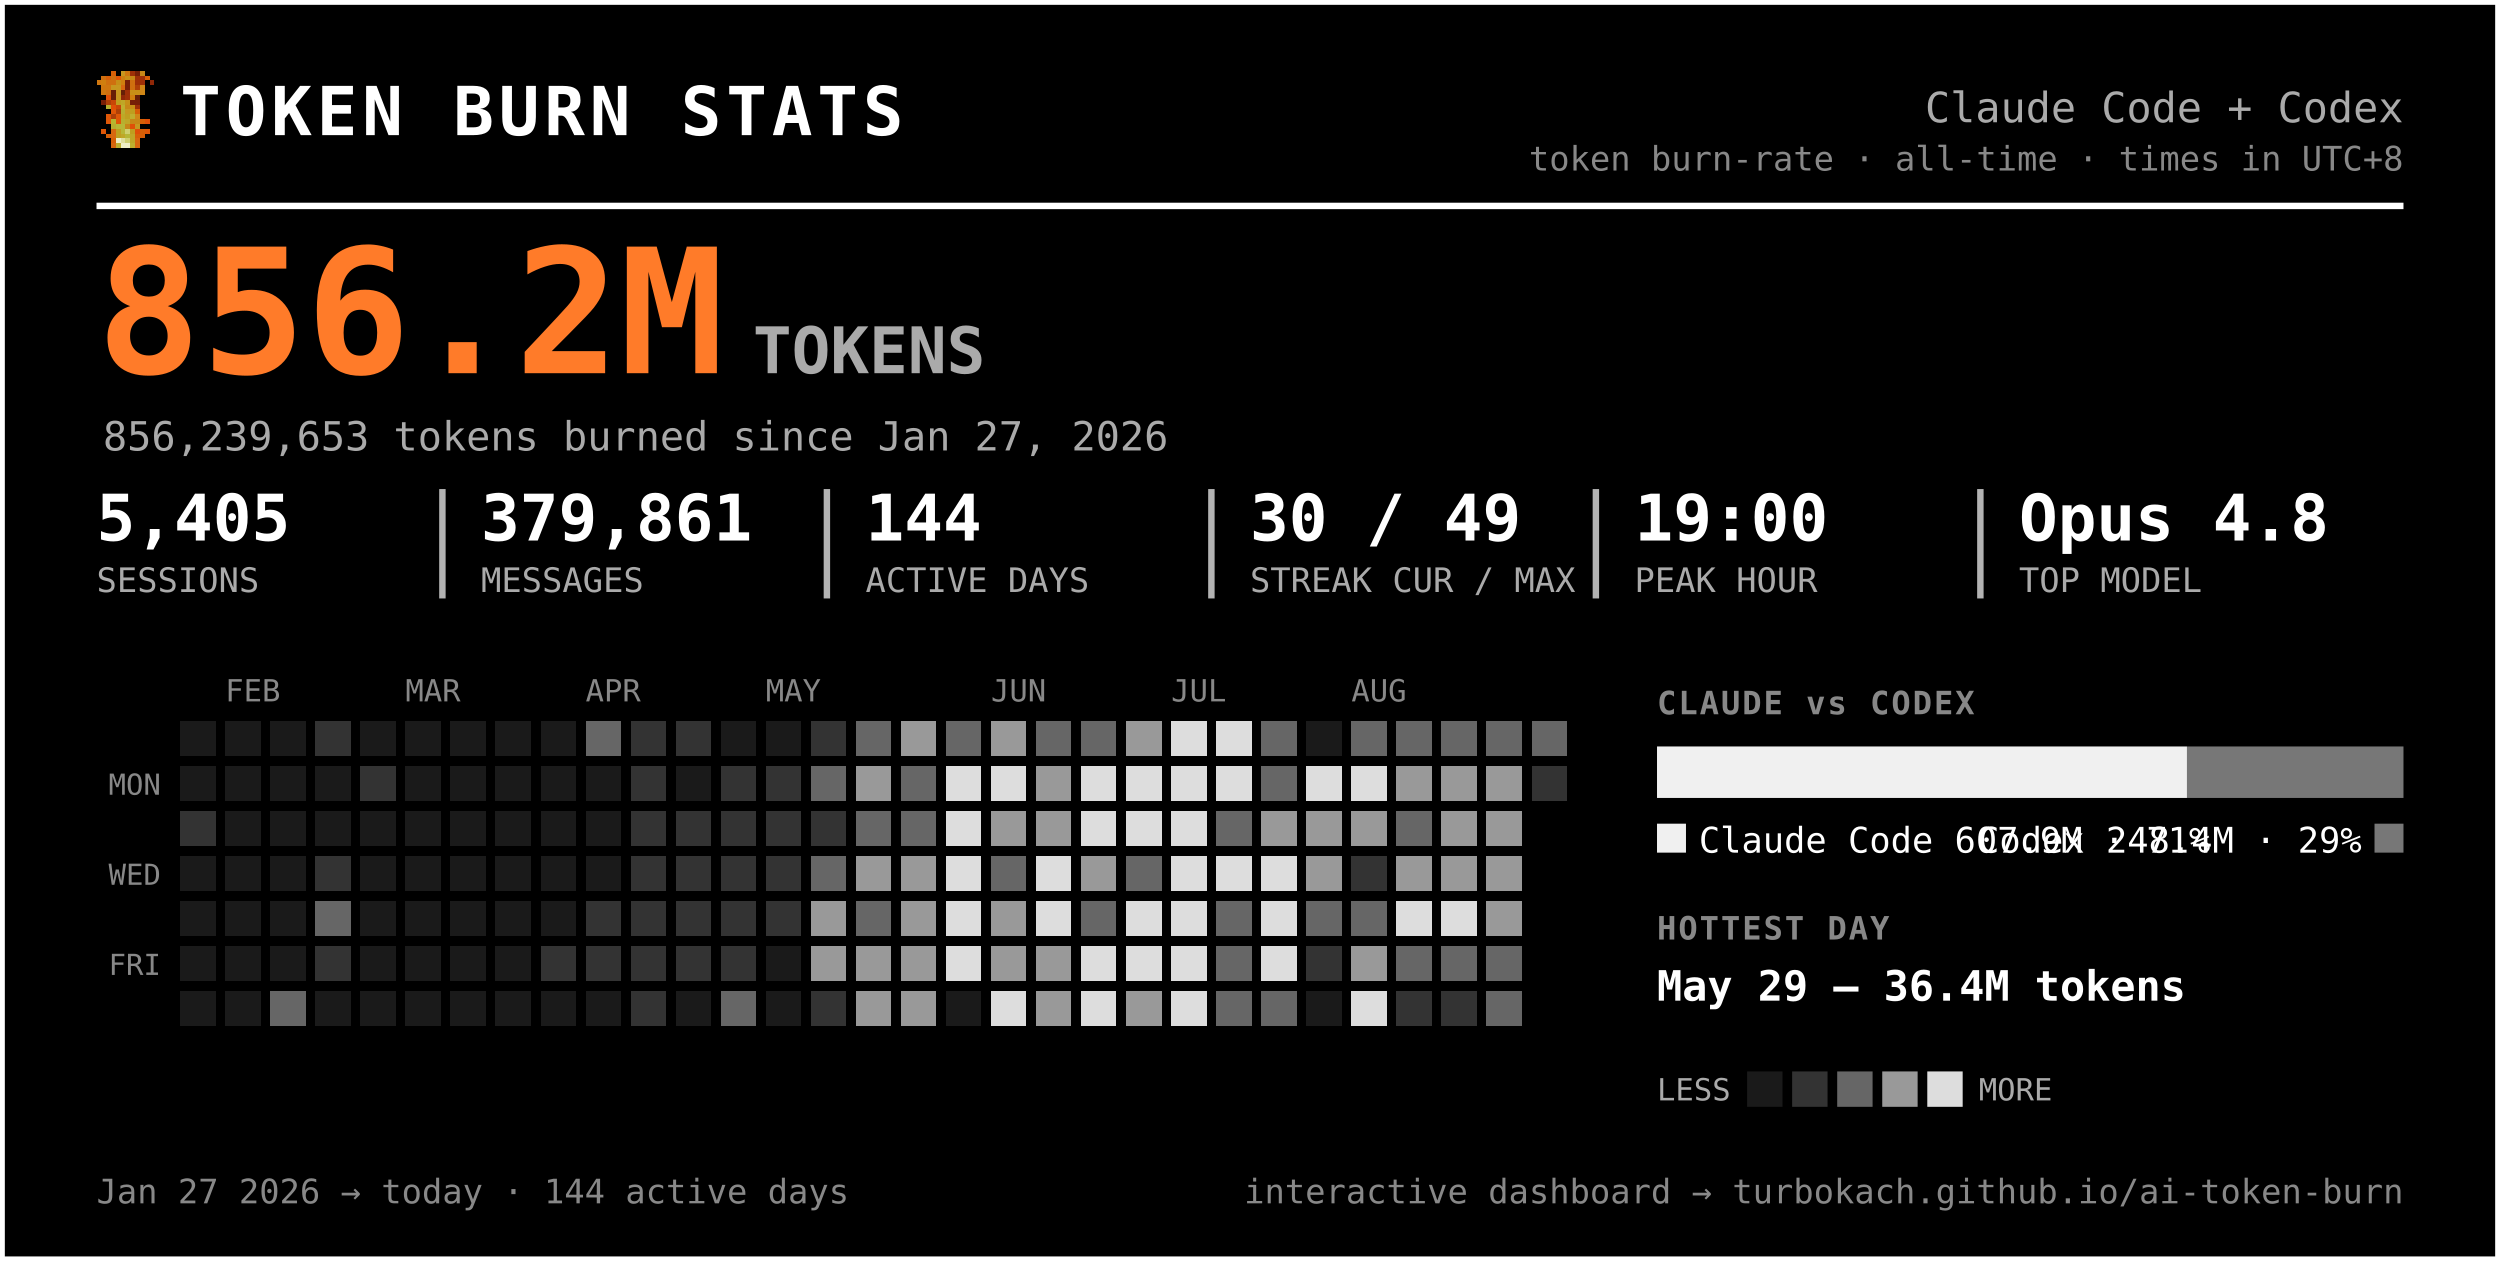
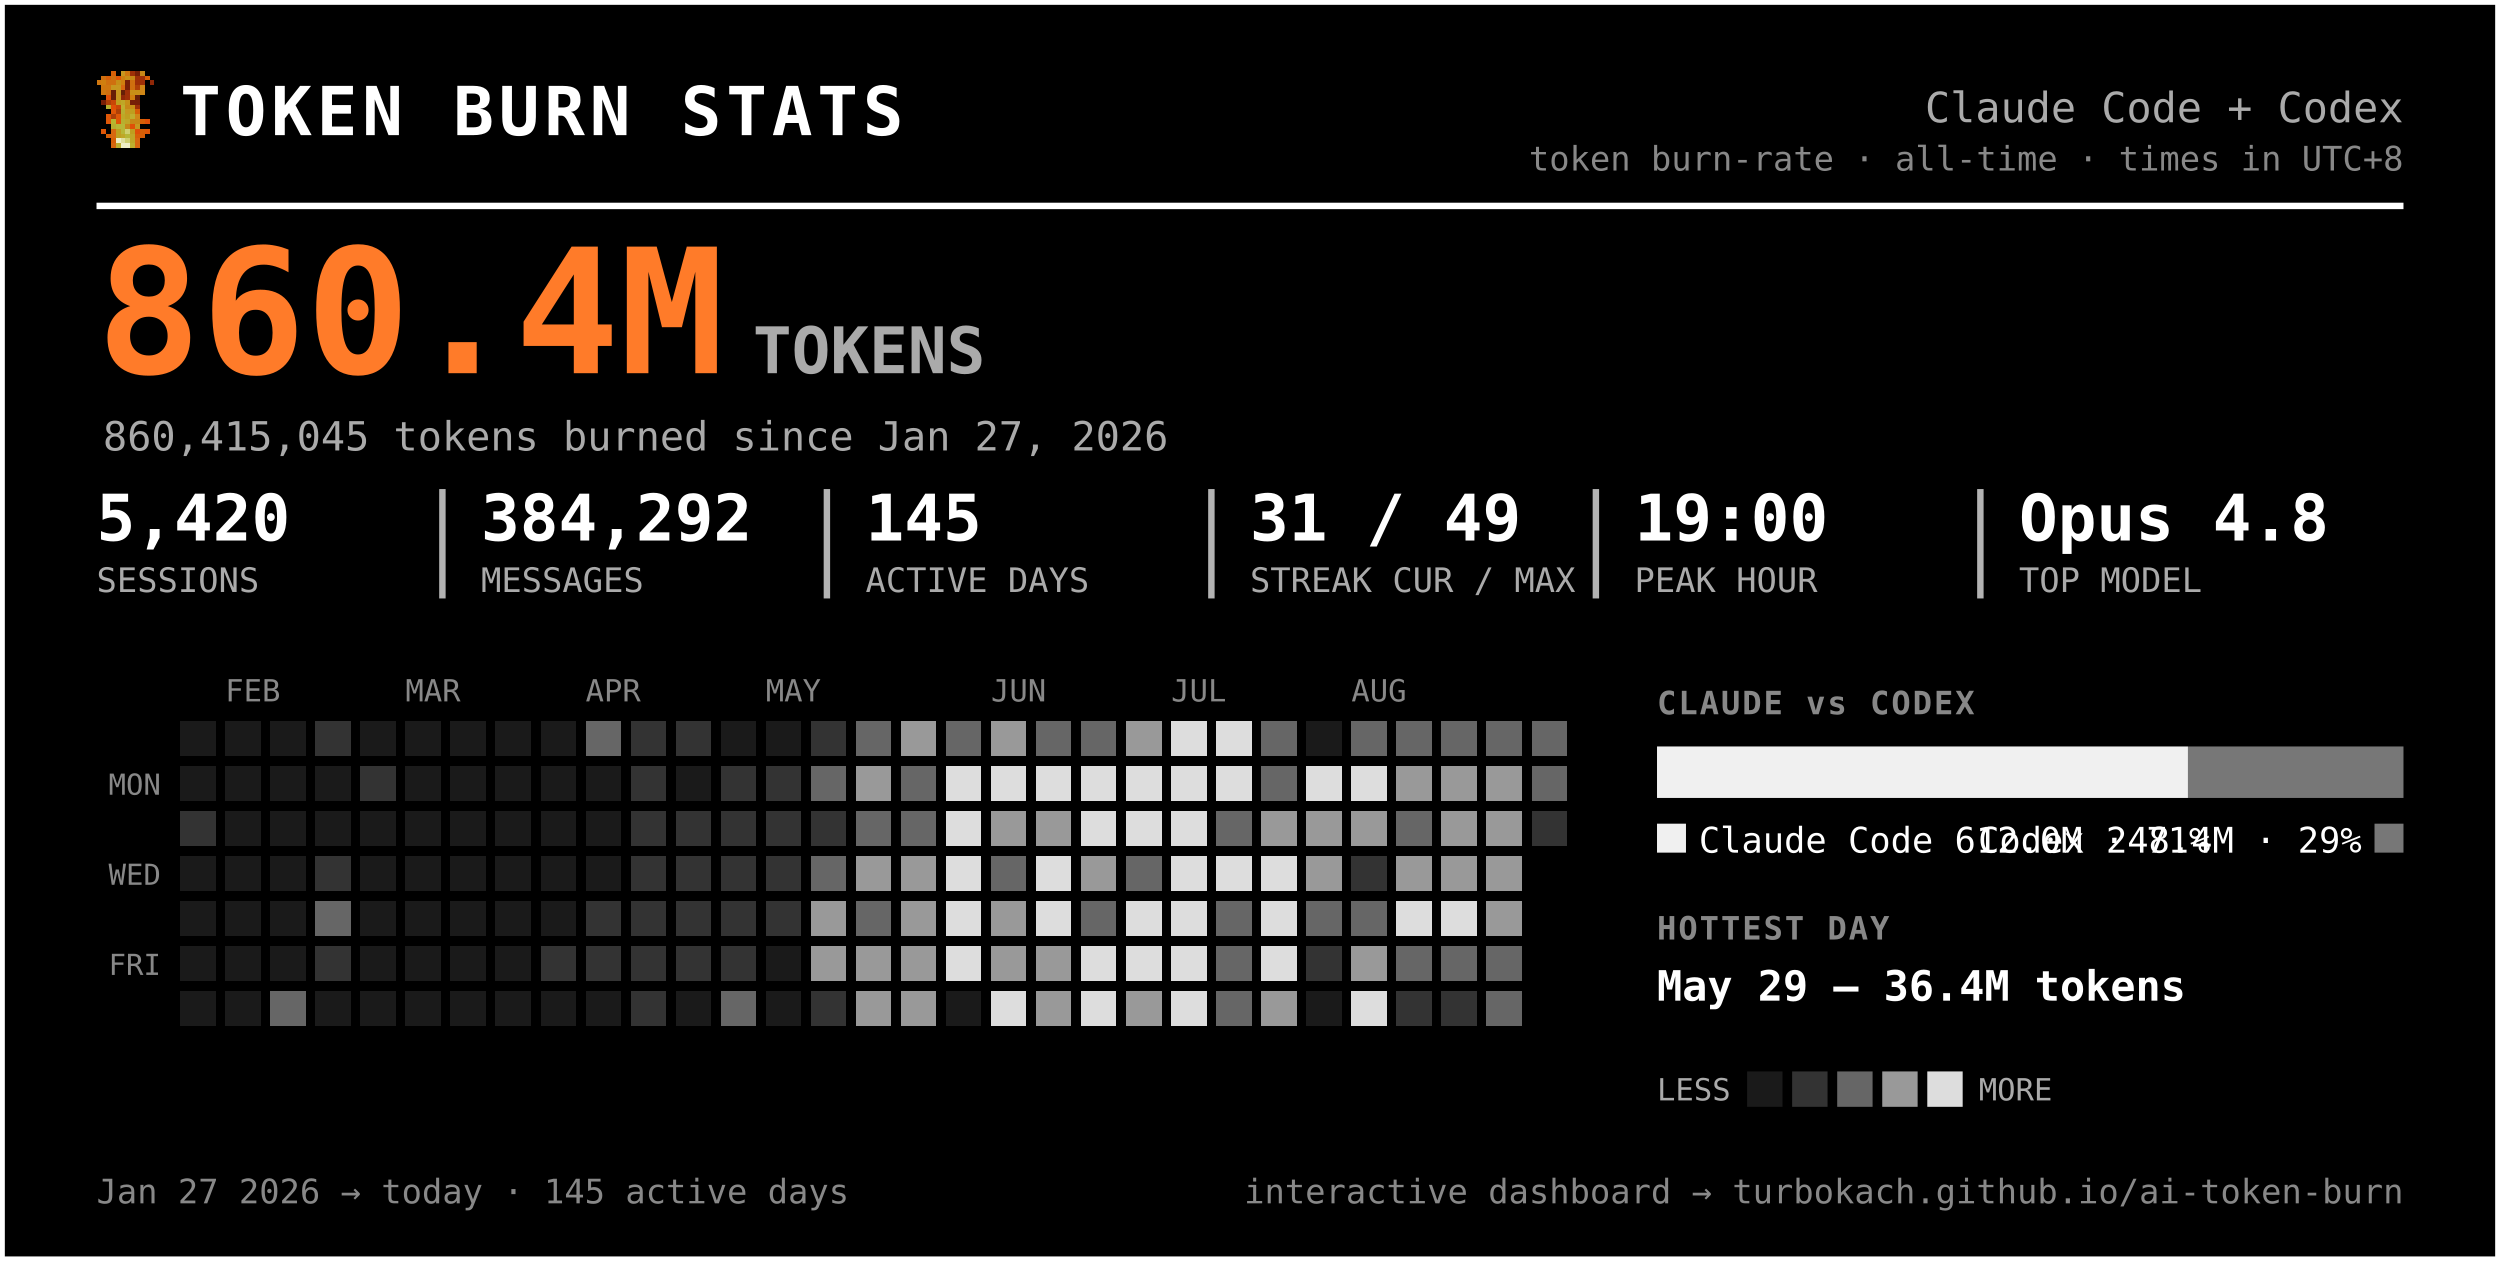
<svg xmlns="http://www.w3.org/2000/svg" width="777" height="392" viewBox="0 0 777 392" font-family="ui-monospace, 'SF Mono', 'Cascadia Code', Menlo, Consolas, monospace" role="img" aria-label="Token burn — Claude Code + Codex">
  <rect x="0.5" y="0.5" width="776" height="391" rx="0" fill="#000000" stroke="#ffffff" stroke-width="2" />
  <g transform="translate(30,22) scale(1.5)" shape-rendering="crispEdges">
    <rect x="3" y="0" width="1" height="1" fill="#d75f07" />
    <rect x="5" y="0" width="1" height="1" fill="#c7971f" />
    <rect x="6" y="0" width="1" height="1" fill="#cf770f" />
    <rect x="7" y="0" width="1" height="1" fill="#9f2f07" />
    <rect x="8" y="0" width="1" height="1" fill="#771f07" />
    <rect x="9" y="0" width="1" height="1" fill="#c78717" />
    <rect x="1" y="1" width="1" height="1" fill="#cf6f0f" />
    <rect x="2" y="1" width="1" height="1" fill="#d75f07" />
    <rect x="3" y="1" width="1" height="1" fill="#cf6f0f" />
    <rect x="4" y="1" width="1" height="1" fill="#df5707" />
    <rect x="5" y="1" width="1" height="1" fill="#cf7f0f" />
    <rect x="6" y="1" width="1" height="1" fill="#c78f17" />
    <rect x="7" y="1" width="1" height="1" fill="#c78717" />
    <rect x="8" y="1" width="1" height="1" fill="#9f2f07" />
    <rect x="9" y="1" width="1" height="1" fill="#9f2f07" />
    <rect x="10" y="1" width="1" height="1" fill="#d75f07" />
    <rect x="0" y="2" width="1" height="1" fill="#cf770f" />
    <rect x="1" y="2" width="1" height="1" fill="#cf7f0f" />
    <rect x="2" y="2" width="1" height="1" fill="#cf6f0f" />
    <rect x="3" y="2" width="1" height="1" fill="#cf6f0f" />
    <rect x="4" y="2" width="1" height="1" fill="#c78f17" />
    <rect x="5" y="2" width="1" height="1" fill="#cf7f0f" />
    <rect x="6" y="2" width="1" height="1" fill="#771f07" />
    <rect x="7" y="2" width="1" height="1" fill="#cf6f0f" />
    <rect x="8" y="2" width="1" height="1" fill="#9f2f07" />
    <rect x="9" y="2" width="1" height="1" fill="#9f2f07" />
    <rect x="11" y="2" width="1" height="1" fill="#8f2707" />
    <rect x="1" y="3" width="1" height="1" fill="#cf770f" />
    <rect x="2" y="3" width="1" height="1" fill="#cf770f" />
    <rect x="3" y="3" width="1" height="1" fill="#c7971f" />
    <rect x="4" y="3" width="1" height="1" fill="#c7971f" />
    <rect x="5" y="3" width="1" height="1" fill="#d7670f" />
    <rect x="6" y="3" width="1" height="1" fill="#771f07" />
    <rect x="7" y="3" width="1" height="1" fill="#cf6f0f" />
    <rect x="8" y="3" width="1" height="1" fill="#af3f07" />
    <rect x="9" y="3" width="1" height="1" fill="#cf8717" />
    <rect x="1" y="4" width="1" height="1" fill="#cf770f" />
    <rect x="2" y="4" width="1" height="1" fill="#cf6f0f" />
    <rect x="3" y="4" width="1" height="1" fill="#671f07" />
    <rect x="4" y="4" width="1" height="1" fill="#c7971f" />
    <rect x="5" y="4" width="1" height="1" fill="#671f07" />
    <rect x="6" y="4" width="1" height="1" fill="#9f2f07" />
    <rect x="7" y="4" width="1" height="1" fill="#c78f17" />
    <rect x="8" y="4" width="1" height="1" fill="#c78f17" />
    <rect x="9" y="4" width="1" height="1" fill="#cf8717" />
    <rect x="2" y="5" width="1" height="1" fill="#df4f07" />
    <rect x="3" y="5" width="1" height="1" fill="#671f07" />
    <rect x="4" y="5" width="1" height="1" fill="#c7971f" />
    <rect x="5" y="5" width="1" height="1" fill="#8f2707" />
    <rect x="6" y="5" width="1" height="1" fill="#9f2f07" />
    <rect x="7" y="5" width="1" height="1" fill="#cf7f0f" />
    <rect x="8" y="5" width="1" height="1" fill="#671f07" />
    <rect x="1" y="6" width="1" height="1" fill="#771f07" />
    <rect x="2" y="6" width="1" height="1" fill="#af3f07" />
    <rect x="3" y="6" width="1" height="1" fill="#c74707" />
    <rect x="4" y="6" width="1" height="1" fill="#bf9f1f" />
    <rect x="5" y="6" width="1" height="1" fill="#bfa727" />
    <rect x="6" y="6" width="1" height="1" fill="#c78f17" />
    <rect x="7" y="6" width="1" height="1" fill="#771f07" />
    <rect x="8" y="6" width="1" height="1" fill="#771f07" />
    <rect x="2" y="7" width="1" height="1" fill="#b7af2f" />
    <rect x="3" y="7" width="1" height="1" fill="#df4f07" />
    <rect x="4" y="7" width="1" height="1" fill="#c74707" />
    <rect x="5" y="7" width="1" height="1" fill="#bfaf2f" />
    <rect x="6" y="7" width="1" height="1" fill="#c78717" />
    <rect x="7" y="7" width="1" height="1" fill="#c78f17" />
    <rect x="8" y="7" width="1" height="1" fill="#9f2f07" />
    <rect x="3" y="8" width="1" height="1" fill="#df5707" />
    <rect x="4" y="8" width="1" height="1" fill="#af3f07" />
    <rect x="5" y="8" width="1" height="1" fill="#b7af2f" />
    <rect x="6" y="8" width="1" height="1" fill="#c7971f" />
    <rect x="7" y="8" width="1" height="1" fill="#bf9f1f" />
    <rect x="8" y="8" width="1" height="1" fill="#d75f07" />
    <rect x="2" y="9" width="1" height="1" fill="#df5707" />
    <rect x="3" y="9" width="1" height="1" fill="#af3f07" />
    <rect x="4" y="9" width="1" height="1" fill="#df5707" />
    <rect x="5" y="9" width="1" height="1" fill="#bfa727" />
    <rect x="6" y="9" width="1" height="1" fill="#bf9f1f" />
    <rect x="7" y="9" width="1" height="1" fill="#bfaf2f" />
    <rect x="8" y="9" width="1" height="1" fill="#cf8717" />
    <rect x="2" y="10" width="1" height="1" fill="#df5707" />
    <rect x="3" y="10" width="1" height="1" fill="#b7b72f" />
    <rect x="4" y="10" width="1" height="1" fill="#df5707" />
    <rect x="5" y="10" width="1" height="1" fill="#b7af2f" />
    <rect x="6" y="10" width="1" height="1" fill="#bfa727" />
    <rect x="7" y="10" width="1" height="1" fill="#c78717" />
    <rect x="8" y="10" width="1" height="1" fill="#c78717" />
    <rect x="9" y="10" width="1" height="1" fill="#d75f07" />
    <rect x="10" y="10" width="1" height="1" fill="#df4f07" />
    <rect x="3" y="11" width="1" height="1" fill="#b7af2f" />
    <rect x="4" y="11" width="1" height="1" fill="#b7b737" />
    <rect x="5" y="11" width="1" height="1" fill="#b7b737" />
    <rect x="6" y="11" width="1" height="1" fill="#c78717" />
    <rect x="7" y="11" width="1" height="1" fill="#df4f07" />
    <rect x="8" y="11" width="1" height="1" fill="#c7971f" />
    <rect x="1" y="12" width="1" height="1" fill="#df5707" />
    <rect x="3" y="12" width="1" height="1" fill="#d7670f" />
    <rect x="4" y="12" width="1" height="1" fill="#bf9f1f" />
    <rect x="5" y="12" width="1" height="1" fill="#b7b737" />
    <rect x="6" y="12" width="1" height="1" fill="#cfcf6f" />
    <rect x="7" y="12" width="1" height="1" fill="#bf9f1f" />
    <rect x="8" y="12" width="1" height="1" fill="#df4f07" />
    <rect x="9" y="12" width="1" height="1" fill="#d75f07" />
    <rect x="10" y="12" width="1" height="1" fill="#df5707" />
    <rect x="2" y="13" width="1" height="1" fill="#d75f07" />
    <rect x="3" y="13" width="1" height="1" fill="#d7670f" />
    <rect x="4" y="13" width="1" height="1" fill="#bf9f1f" />
    <rect x="5" y="13" width="1" height="1" fill="#bfa727" />
    <rect x="6" y="13" width="1" height="1" fill="#b7b737" />
    <rect x="7" y="13" width="1" height="1" fill="#bfa727" />
    <rect x="8" y="13" width="1" height="1" fill="#d75f07" />
    <rect x="9" y="13" width="1" height="1" fill="#d75f07" />
    <rect x="3" y="14" width="1" height="1" fill="#d75f07" />
    <rect x="4" y="14" width="1" height="1" fill="#efefc7" />
    <rect x="5" y="14" width="1" height="1" fill="#dfdf9f" />
    <rect x="6" y="14" width="1" height="1" fill="#cfcf6f" />
    <rect x="7" y="14" width="1" height="1" fill="#bfa727" />
    <rect x="8" y="14" width="1" height="1" fill="#d7670f" />
    <rect x="3" y="15" width="1" height="1" fill="#d7670f" />
    <rect x="4" y="15" width="1" height="1" fill="#bfaf2f" />
    <rect x="5" y="15" width="1" height="1" fill="#efefc7" />
    <rect x="6" y="15" width="1" height="1" fill="#efefc7" />
    <rect x="7" y="15" width="1" height="1" fill="#bfaf2f" />
    <rect x="8" y="15" width="1" height="1" fill="#d7670f" />
  </g>
  <text x="56.0" y="42.0" font-size="21" fill="#ffffff" font-weight="800" letter-spacing="1.5">TOKEN BURN STATS</text>
  <text x="747.0" y="38.0" font-size="13" fill="#aaaaaa" text-anchor="end">Claude Code + Codex</text>
  <text x="747.0" y="53.0" font-size="10.5" fill="#888888" text-anchor="end">token burn-rate · all-time · times in UTC+8</text>
  <line x1="30" y1="64" x2="747" y2="64" stroke="#ffffff" stroke-width="2" />
-   <text x="30.0" y="116.0" font-size="54" fill="#ff7b29" font-weight="800">856.2M</text>
+   <text x="30.0" y="116.0" font-size="54" fill="#ff7b29" font-weight="800">860.4M</text>
  <text x="234.0" y="116.0" font-size="20" fill="#aaaaaa" font-weight="600">TOKENS</text>
-   <text x="32.0" y="140.0" font-size="12.5" fill="#aaaaaa">856,239,653 tokens burned since Jan 27, 2026</text>
-   <text x="30.0" y="168.0" font-size="20" fill="#ffffff" font-weight="700">5,405</text>
+   <text x="32.0" y="140.0" font-size="12.5" fill="#aaaaaa">860,415,045 tokens burned since Jan 27, 2026</text>
+   <text x="30.0" y="168.0" font-size="20" fill="#ffffff" font-weight="700">5,420</text>
  <text x="30.0" y="184.0" font-size="10.5" fill="#aaaaaa">SESSIONS</text>
-   <text x="149.5" y="168.0" font-size="20" fill="#ffffff" font-weight="700">379,861</text>
+   <text x="149.5" y="168.0" font-size="20" fill="#ffffff" font-weight="700">384,292</text>
  <text x="149.5" y="184.0" font-size="10.5" fill="#aaaaaa">MESSAGES</text>
  <line x1="137.5" y1="152" x2="137.5" y2="186" stroke="#ffffff" stroke-width="2" opacity="0.7" />
-   <text x="269.0" y="168.0" font-size="20" fill="#ffffff" font-weight="700">144</text>
+   <text x="269.0" y="168.0" font-size="20" fill="#ffffff" font-weight="700">145</text>
  <text x="269.0" y="184.0" font-size="10.5" fill="#aaaaaa">ACTIVE DAYS</text>
  <line x1="257.0" y1="152" x2="257.0" y2="186" stroke="#ffffff" stroke-width="2" opacity="0.7" />
-   <text x="388.5" y="168.0" font-size="20" fill="#ffffff" font-weight="700">30 / 49</text>
+   <text x="388.5" y="168.0" font-size="20" fill="#ffffff" font-weight="700">31 / 49</text>
  <text x="388.5" y="184.0" font-size="10.5" fill="#aaaaaa">STREAK CUR / MAX</text>
  <line x1="376.5" y1="152" x2="376.5" y2="186" stroke="#ffffff" stroke-width="2" opacity="0.7" />
  <text x="508.0" y="168.0" font-size="20" fill="#ffffff" font-weight="700">19:00</text>
  <text x="508.0" y="184.0" font-size="10.5" fill="#aaaaaa">PEAK HOUR</text>
  <line x1="496.0" y1="152" x2="496.0" y2="186" stroke="#ffffff" stroke-width="2" opacity="0.7" />
  <text x="627.5" y="168.0" font-size="20" fill="#ffffff" font-weight="700">Opus 4.8</text>
  <text x="627.5" y="184.0" font-size="10.5" fill="#aaaaaa">TOP MODEL</text>
  <line x1="615.5" y1="152" x2="615.5" y2="186" stroke="#ffffff" stroke-width="2" opacity="0.7" />
  <text x="70.0" y="218.0" font-size="9.5" fill="#888888">FEB</text>
  <text x="126.0" y="218.0" font-size="9.5" fill="#888888">MAR</text>
  <text x="182.0" y="218.0" font-size="9.5" fill="#888888">APR</text>
  <text x="238.0" y="218.0" font-size="9.5" fill="#888888">MAY</text>
  <text x="308.0" y="218.0" font-size="9.5" fill="#888888">JUN</text>
  <text x="364.0" y="218.0" font-size="9.5" fill="#888888">JUL</text>
  <text x="420.0" y="218.0" font-size="9.5" fill="#888888">AUG</text>
  <text x="50.0" y="247.0" font-size="9" fill="#888888" text-anchor="end">MON</text>
  <text x="50.0" y="275.0" font-size="9" fill="#888888" text-anchor="end">WED</text>
  <text x="50.0" y="303.0" font-size="9" fill="#888888" text-anchor="end">FRI</text>
  <g shape-rendering="crispEdges">
    <rect x="224" y="308" width="11" height="11" rx="0" fill="#666666" />
    <rect x="238" y="252" width="11" height="11" rx="0" fill="#333333" />
    <rect x="252" y="224" width="11" height="11" rx="0" fill="#333333" />
    <rect x="252" y="266" width="11" height="11" rx="0" fill="#666666" />
    <rect x="252" y="280" width="11" height="11" rx="0" fill="#999999" />
    <rect x="252" y="294" width="11" height="11" rx="0" fill="#999999" />
    <rect x="252" y="308" width="11" height="11" rx="0" fill="#333333" />
    <rect x="266" y="224" width="11" height="11" rx="0" fill="#666666" />
    <rect x="266" y="238" width="11" height="11" rx="0" fill="#999999" />
    <rect x="266" y="252" width="11" height="11" rx="0" fill="#666666" />
    <rect x="266" y="266" width="11" height="11" rx="0" fill="#999999" />
    <rect x="266" y="280" width="11" height="11" rx="0" fill="#666666" />
    <rect x="266" y="294" width="11" height="11" rx="0" fill="#999999" />
    <rect x="266" y="308" width="11" height="11" rx="0" fill="#999999" />
    <rect x="280" y="224" width="11" height="11" rx="0" fill="#999999" />
    <rect x="280" y="238" width="11" height="11" rx="0" fill="#666666" />
    <rect x="280" y="252" width="11" height="11" rx="0" fill="#666666" />
    <rect x="280" y="266" width="11" height="11" rx="0" fill="#999999" />
    <rect x="280" y="280" width="11" height="11" rx="0" fill="#999999" />
    <rect x="280" y="294" width="11" height="11" rx="0" fill="#999999" />
    <rect x="280" y="308" width="11" height="11" rx="0" fill="#999999" />
    <rect x="294" y="224" width="11" height="11" rx="0" fill="#666666" />
    <rect x="294" y="238" width="11" height="11" rx="0" fill="#dddddd" />
    <rect x="294" y="252" width="11" height="11" rx="0" fill="#dddddd" />
    <rect x="294" y="266" width="11" height="11" rx="0" fill="#dddddd" />
    <rect x="294" y="280" width="11" height="11" rx="0" fill="#dddddd" />
    <rect x="294" y="294" width="11" height="11" rx="0" fill="#dddddd" />
    <rect x="308" y="224" width="11" height="11" rx="0" fill="#999999" />
    <rect x="308" y="238" width="11" height="11" rx="0" fill="#dddddd" />
    <rect x="308" y="252" width="11" height="11" rx="0" fill="#999999" />
    <rect x="308" y="266" width="11" height="11" rx="0" fill="#666666" />
    <rect x="308" y="280" width="11" height="11" rx="0" fill="#999999" />
    <rect x="308" y="294" width="11" height="11" rx="0" fill="#999999" />
    <rect x="308" y="308" width="11" height="11" rx="0" fill="#dddddd" />
    <rect x="322" y="224" width="11" height="11" rx="0" fill="#666666" />
-     <rect x="322" y="238" width="11" height="11" rx="0" fill="#999999" />
+     <rect x="322" y="238" width="11" height="11" rx="0" fill="#dddddd" />
    <rect x="322" y="252" width="11" height="11" rx="0" fill="#999999" />
    <rect x="322" y="266" width="11" height="11" rx="0" fill="#dddddd" />
    <rect x="322" y="280" width="11" height="11" rx="0" fill="#dddddd" />
    <rect x="322" y="294" width="11" height="11" rx="0" fill="#999999" />
    <rect x="322" y="308" width="11" height="11" rx="0" fill="#999999" />
    <rect x="336" y="224" width="11" height="11" rx="0" fill="#666666" />
    <rect x="336" y="238" width="11" height="11" rx="0" fill="#dddddd" />
    <rect x="336" y="252" width="11" height="11" rx="0" fill="#dddddd" />
    <rect x="336" y="266" width="11" height="11" rx="0" fill="#999999" />
    <rect x="336" y="280" width="11" height="11" rx="0" fill="#666666" />
    <rect x="336" y="294" width="11" height="11" rx="0" fill="#dddddd" />
    <rect x="336" y="308" width="11" height="11" rx="0" fill="#dddddd" />
    <rect x="350" y="224" width="11" height="11" rx="0" fill="#999999" />
    <rect x="350" y="238" width="11" height="11" rx="0" fill="#dddddd" />
    <rect x="350" y="252" width="11" height="11" rx="0" fill="#dddddd" />
    <rect x="350" y="266" width="11" height="11" rx="0" fill="#666666" />
    <rect x="350" y="280" width="11" height="11" rx="0" fill="#dddddd" />
    <rect x="350" y="294" width="11" height="11" rx="0" fill="#dddddd" />
    <rect x="350" y="308" width="11" height="11" rx="0" fill="#999999" />
    <rect x="364" y="224" width="11" height="11" rx="0" fill="#dddddd" />
    <rect x="364" y="238" width="11" height="11" rx="0" fill="#dddddd" />
    <rect x="364" y="252" width="11" height="11" rx="0" fill="#dddddd" />
    <rect x="364" y="266" width="11" height="11" rx="0" fill="#dddddd" />
    <rect x="364" y="280" width="11" height="11" rx="0" fill="#dddddd" />
    <rect x="364" y="294" width="11" height="11" rx="0" fill="#dddddd" />
    <rect x="364" y="308" width="11" height="11" rx="0" fill="#dddddd" />
    <rect x="378" y="224" width="11" height="11" rx="0" fill="#dddddd" />
    <rect x="378" y="238" width="11" height="11" rx="0" fill="#dddddd" />
    <rect x="378" y="252" width="11" height="11" rx="0" fill="#666666" />
    <rect x="378" y="266" width="11" height="11" rx="0" fill="#dddddd" />
    <rect x="378" y="280" width="11" height="11" rx="0" fill="#666666" />
    <rect x="378" y="294" width="11" height="11" rx="0" fill="#666666" />
    <rect x="378" y="308" width="11" height="11" rx="0" fill="#666666" />
    <rect x="392" y="224" width="11" height="11" rx="0" fill="#666666" />
    <rect x="392" y="238" width="11" height="11" rx="0" fill="#666666" />
    <rect x="392" y="252" width="11" height="11" rx="0" fill="#999999" />
    <rect x="392" y="266" width="11" height="11" rx="0" fill="#dddddd" />
    <rect x="392" y="280" width="11" height="11" rx="0" fill="#dddddd" />
    <rect x="392" y="294" width="11" height="11" rx="0" fill="#dddddd" />
-     <rect x="392" y="308" width="11" height="11" rx="0" fill="#666666" />
+     <rect x="392" y="308" width="11" height="11" rx="0" fill="#999999" />
    <rect x="406" y="238" width="11" height="11" rx="0" fill="#dddddd" />
    <rect x="406" y="252" width="11" height="11" rx="0" fill="#999999" />
    <rect x="406" y="266" width="11" height="11" rx="0" fill="#999999" />
    <rect x="406" y="280" width="11" height="11" rx="0" fill="#666666" />
    <rect x="406" y="294" width="11" height="11" rx="0" fill="#333333" />
    <rect x="420" y="224" width="11" height="11" rx="0" fill="#666666" />
    <rect x="420" y="238" width="11" height="11" rx="0" fill="#dddddd" />
    <rect x="420" y="252" width="11" height="11" rx="0" fill="#999999" />
    <rect x="420" y="266" width="11" height="11" rx="0" fill="#333333" />
    <rect x="420" y="280" width="11" height="11" rx="0" fill="#666666" />
    <rect x="420" y="294" width="11" height="11" rx="0" fill="#999999" />
    <rect x="420" y="308" width="11" height="11" rx="0" fill="#dddddd" />
    <rect x="434" y="224" width="11" height="11" rx="0" fill="#666666" />
    <rect x="434" y="238" width="11" height="11" rx="0" fill="#999999" />
    <rect x="434" y="252" width="11" height="11" rx="0" fill="#666666" />
    <rect x="434" y="266" width="11" height="11" rx="0" fill="#999999" />
    <rect x="434" y="280" width="11" height="11" rx="0" fill="#dddddd" />
    <rect x="434" y="294" width="11" height="11" rx="0" fill="#666666" />
    <rect x="434" y="308" width="11" height="11" rx="0" fill="#333333" />
    <rect x="448" y="224" width="11" height="11" rx="0" fill="#666666" />
    <rect x="448" y="238" width="11" height="11" rx="0" fill="#999999" />
    <rect x="448" y="252" width="11" height="11" rx="0" fill="#999999" />
    <rect x="448" y="266" width="11" height="11" rx="0" fill="#999999" />
    <rect x="448" y="280" width="11" height="11" rx="0" fill="#dddddd" />
    <rect x="448" y="294" width="11" height="11" rx="0" fill="#666666" />
    <rect x="448" y="308" width="11" height="11" rx="0" fill="#333333" />
    <rect x="462" y="224" width="11" height="11" rx="0" fill="#666666" />
    <rect x="462" y="238" width="11" height="11" rx="0" fill="#999999" />
    <rect x="462" y="252" width="11" height="11" rx="0" fill="#999999" />
    <rect x="462" y="266" width="11" height="11" rx="0" fill="#999999" />
    <rect x="462" y="280" width="11" height="11" rx="0" fill="#999999" />
    <rect x="462" y="294" width="11" height="11" rx="0" fill="#666666" />
    <rect x="462" y="308" width="11" height="11" rx="0" fill="#666666" />
    <rect x="476" y="224" width="11" height="11" rx="0" fill="#666666" />
-     <rect x="476" y="238" width="11" height="11" rx="0" fill="#333333" />
+     <rect x="476" y="238" width="11" height="11" rx="0" fill="#666666" />
+     <rect x="476" y="252" width="11" height="11" rx="0" fill="#333333" />
    <rect x="56" y="252" width="11" height="11" rx="0" fill="#333333" />
    <rect x="84" y="308" width="11" height="11" rx="0" fill="#666666" />
    <rect x="98" y="224" width="11" height="11" rx="0" fill="#333333" />
    <rect x="98" y="266" width="11" height="11" rx="0" fill="#333333" />
    <rect x="98" y="280" width="11" height="11" rx="0" fill="#666666" />
    <rect x="98" y="294" width="11" height="11" rx="0" fill="#333333" />
    <rect x="112" y="238" width="11" height="11" rx="0" fill="#333333" />
    <rect x="168" y="294" width="11" height="11" rx="0" fill="#333333" />
    <rect x="182" y="224" width="11" height="11" rx="0" fill="#666666" />
    <rect x="182" y="280" width="11" height="11" rx="0" fill="#333333" />
    <rect x="182" y="294" width="11" height="11" rx="0" fill="#333333" />
    <rect x="196" y="224" width="11" height="11" rx="0" fill="#333333" />
    <rect x="196" y="238" width="11" height="11" rx="0" fill="#333333" />
    <rect x="196" y="252" width="11" height="11" rx="0" fill="#333333" />
    <rect x="196" y="266" width="11" height="11" rx="0" fill="#333333" />
    <rect x="196" y="280" width="11" height="11" rx="0" fill="#333333" />
    <rect x="196" y="294" width="11" height="11" rx="0" fill="#333333" />
    <rect x="196" y="308" width="11" height="11" rx="0" fill="#333333" />
    <rect x="210" y="224" width="11" height="11" rx="0" fill="#333333" />
    <rect x="210" y="252" width="11" height="11" rx="0" fill="#333333" />
    <rect x="210" y="266" width="11" height="11" rx="0" fill="#333333" />
    <rect x="210" y="280" width="11" height="11" rx="0" fill="#333333" />
    <rect x="210" y="294" width="11" height="11" rx="0" fill="#333333" />
    <rect x="224" y="238" width="11" height="11" rx="0" fill="#333333" />
    <rect x="224" y="252" width="11" height="11" rx="0" fill="#333333" />
    <rect x="224" y="266" width="11" height="11" rx="0" fill="#333333" />
    <rect x="224" y="280" width="11" height="11" rx="0" fill="#333333" />
    <rect x="224" y="294" width="11" height="11" rx="0" fill="#333333" />
    <rect x="238" y="238" width="11" height="11" rx="0" fill="#333333" />
    <rect x="238" y="266" width="11" height="11" rx="0" fill="#333333" />
    <rect x="238" y="280" width="11" height="11" rx="0" fill="#333333" />
    <rect x="252" y="238" width="11" height="11" rx="0" fill="#666666" />
    <rect x="252" y="252" width="11" height="11" rx="0" fill="#333333" />
    <rect x="56" y="224" width="11" height="11" rx="0" fill="#1a1a1a" />
    <rect x="56" y="238" width="11" height="11" rx="0" fill="#1a1a1a" />
    <rect x="56" y="266" width="11" height="11" rx="0" fill="#1a1a1a" />
    <rect x="56" y="280" width="11" height="11" rx="0" fill="#1a1a1a" />
    <rect x="56" y="294" width="11" height="11" rx="0" fill="#1a1a1a" />
    <rect x="56" y="308" width="11" height="11" rx="0" fill="#1a1a1a" />
    <rect x="70" y="224" width="11" height="11" rx="0" fill="#1a1a1a" />
    <rect x="70" y="238" width="11" height="11" rx="0" fill="#1a1a1a" />
    <rect x="70" y="252" width="11" height="11" rx="0" fill="#1a1a1a" />
    <rect x="70" y="266" width="11" height="11" rx="0" fill="#1a1a1a" />
    <rect x="70" y="280" width="11" height="11" rx="0" fill="#1a1a1a" />
    <rect x="70" y="294" width="11" height="11" rx="0" fill="#1a1a1a" />
    <rect x="70" y="308" width="11" height="11" rx="0" fill="#1a1a1a" />
    <rect x="84" y="224" width="11" height="11" rx="0" fill="#1a1a1a" />
    <rect x="84" y="238" width="11" height="11" rx="0" fill="#1a1a1a" />
    <rect x="84" y="252" width="11" height="11" rx="0" fill="#1a1a1a" />
    <rect x="84" y="266" width="11" height="11" rx="0" fill="#1a1a1a" />
    <rect x="84" y="280" width="11" height="11" rx="0" fill="#1a1a1a" />
    <rect x="84" y="294" width="11" height="11" rx="0" fill="#1a1a1a" />
    <rect x="98" y="238" width="11" height="11" rx="0" fill="#1a1a1a" />
    <rect x="98" y="252" width="11" height="11" rx="0" fill="#1a1a1a" />
    <rect x="98" y="308" width="11" height="11" rx="0" fill="#1a1a1a" />
    <rect x="112" y="224" width="11" height="11" rx="0" fill="#1a1a1a" />
    <rect x="112" y="252" width="11" height="11" rx="0" fill="#1a1a1a" />
    <rect x="112" y="266" width="11" height="11" rx="0" fill="#1a1a1a" />
    <rect x="112" y="280" width="11" height="11" rx="0" fill="#1a1a1a" />
    <rect x="112" y="294" width="11" height="11" rx="0" fill="#1a1a1a" />
    <rect x="112" y="308" width="11" height="11" rx="0" fill="#1a1a1a" />
    <rect x="126" y="224" width="11" height="11" rx="0" fill="#1a1a1a" />
    <rect x="126" y="238" width="11" height="11" rx="0" fill="#1a1a1a" />
    <rect x="126" y="252" width="11" height="11" rx="0" fill="#1a1a1a" />
    <rect x="126" y="266" width="11" height="11" rx="0" fill="#1a1a1a" />
    <rect x="126" y="280" width="11" height="11" rx="0" fill="#1a1a1a" />
    <rect x="126" y="294" width="11" height="11" rx="0" fill="#1a1a1a" />
    <rect x="126" y="308" width="11" height="11" rx="0" fill="#1a1a1a" />
    <rect x="140" y="224" width="11" height="11" rx="0" fill="#1a1a1a" />
    <rect x="140" y="238" width="11" height="11" rx="0" fill="#1a1a1a" />
    <rect x="140" y="252" width="11" height="11" rx="0" fill="#1a1a1a" />
    <rect x="140" y="266" width="11" height="11" rx="0" fill="#1a1a1a" />
    <rect x="140" y="280" width="11" height="11" rx="0" fill="#1a1a1a" />
    <rect x="140" y="294" width="11" height="11" rx="0" fill="#1a1a1a" />
    <rect x="140" y="308" width="11" height="11" rx="0" fill="#1a1a1a" />
    <rect x="154" y="224" width="11" height="11" rx="0" fill="#1a1a1a" />
    <rect x="154" y="238" width="11" height="11" rx="0" fill="#1a1a1a" />
    <rect x="154" y="252" width="11" height="11" rx="0" fill="#1a1a1a" />
    <rect x="154" y="266" width="11" height="11" rx="0" fill="#1a1a1a" />
    <rect x="154" y="280" width="11" height="11" rx="0" fill="#1a1a1a" />
    <rect x="154" y="294" width="11" height="11" rx="0" fill="#1a1a1a" />
    <rect x="154" y="308" width="11" height="11" rx="0" fill="#1a1a1a" />
    <rect x="168" y="224" width="11" height="11" rx="0" fill="#1a1a1a" />
    <rect x="168" y="238" width="11" height="11" rx="0" fill="#1a1a1a" />
    <rect x="168" y="252" width="11" height="11" rx="0" fill="#1a1a1a" />
    <rect x="168" y="266" width="11" height="11" rx="0" fill="#1a1a1a" />
    <rect x="168" y="280" width="11" height="11" rx="0" fill="#1a1a1a" />
    <rect x="168" y="308" width="11" height="11" rx="0" fill="#1a1a1a" />
    <rect x="182" y="238" width="11" height="11" rx="0" fill="#1a1a1a" />
    <rect x="182" y="252" width="11" height="11" rx="0" fill="#1a1a1a" />
    <rect x="182" y="266" width="11" height="11" rx="0" fill="#1a1a1a" />
    <rect x="182" y="308" width="11" height="11" rx="0" fill="#1a1a1a" />
    <rect x="210" y="238" width="11" height="11" rx="0" fill="#1a1a1a" />
    <rect x="210" y="308" width="11" height="11" rx="0" fill="#1a1a1a" />
    <rect x="224" y="224" width="11" height="11" rx="0" fill="#1a1a1a" />
    <rect x="238" y="224" width="11" height="11" rx="0" fill="#1a1a1a" />
    <rect x="238" y="294" width="11" height="11" rx="0" fill="#1a1a1a" />
    <rect x="238" y="308" width="11" height="11" rx="0" fill="#1a1a1a" />
    <rect x="294" y="308" width="11" height="11" rx="0" fill="#1a1a1a" />
    <rect x="406" y="224" width="11" height="11" rx="0" fill="#1a1a1a" />
    <rect x="406" y="308" width="11" height="11" rx="0" fill="#1a1a1a" />
  </g>
  <text x="515.0" y="222.0" font-size="10" fill="#888888" font-weight="700" letter-spacing="0.6">CLAUDE vs CODEX</text>
-   <path d="M515.00,232 H679.71 L679.71,232 V248.00 L679.71,248.00 H515.00 L515.00,248.00 V232.00 L515.00,232.00 Z" fill="#f0f0f0" />
-   <path d="M679.71,232 H747.00 L747.00,232 V248.00 L747.00,248.00 H679.71 L679.71,248.00 V232.00 L679.71,232.00 Z" fill="#777777" />
+   <path d="M515.00,232 H680.02 L680.02,232 V248.00 L680.02,248.00 H515.00 L515.00,248.00 V232.00 L515.00,232.00 Z" fill="#f0f0f0" />
+   <path d="M680.02,232 H747.00 L747.00,232 V248.00 L747.00,248.00 H680.02 L680.02,248.00 V232.00 L680.02,232.00 Z" fill="#777777" />
  <rect x="515" y="256" width="9" height="9" rx="0" fill="#f0f0f0" />
-   <text x="528.0" y="265.0" font-size="11" fill="#ffffff">Claude Code  607.9M · 71%</text>
+   <text x="528.0" y="265.0" font-size="11" fill="#ffffff">Claude Code  612.0M · 71%</text>
  <rect x="738.0" y="256" width="9" height="9" rx="0" fill="#777777" />
  <text x="734.0" y="265.0" font-size="11" fill="#ffffff" text-anchor="end">Codex  248.4M · 29%</text>
  <text x="515.0" y="292.0" font-size="10" fill="#888888" font-weight="700" letter-spacing="0.6">HOTTEST DAY</text>
  <text x="515.0" y="311.0" font-size="13" fill="#ffffff" font-weight="600">May 29 — 36.4M tokens</text>
  <text x="515.0" y="342.0" font-size="9.5" fill="#aaaaaa">LESS</text>
  <rect x="543" y="333" width="11" height="11" rx="0" fill="#1a1a1a" />
  <rect x="557" y="333" width="11" height="11" rx="0" fill="#333333" />
  <rect x="571" y="333" width="11" height="11" rx="0" fill="#666666" />
  <rect x="585" y="333" width="11" height="11" rx="0" fill="#999999" />
  <rect x="599" y="333" width="11" height="11" rx="0" fill="#dddddd" />
  <text x="615.0" y="342.0" font-size="9.5" fill="#aaaaaa">MORE</text>
-   <text x="30.0" y="374.0" font-size="10.5" fill="#888888">Jan 27 2026 → today  ·  144 active days</text>
+   <text x="30.0" y="374.0" font-size="10.5" fill="#888888">Jan 27 2026 → today  ·  145 active days</text>
  <text x="747.0" y="374.0" font-size="10.5" fill="#888888" text-anchor="end">interactive dashboard → turbokach.github.io/ai-token-burn</text>
</svg>
